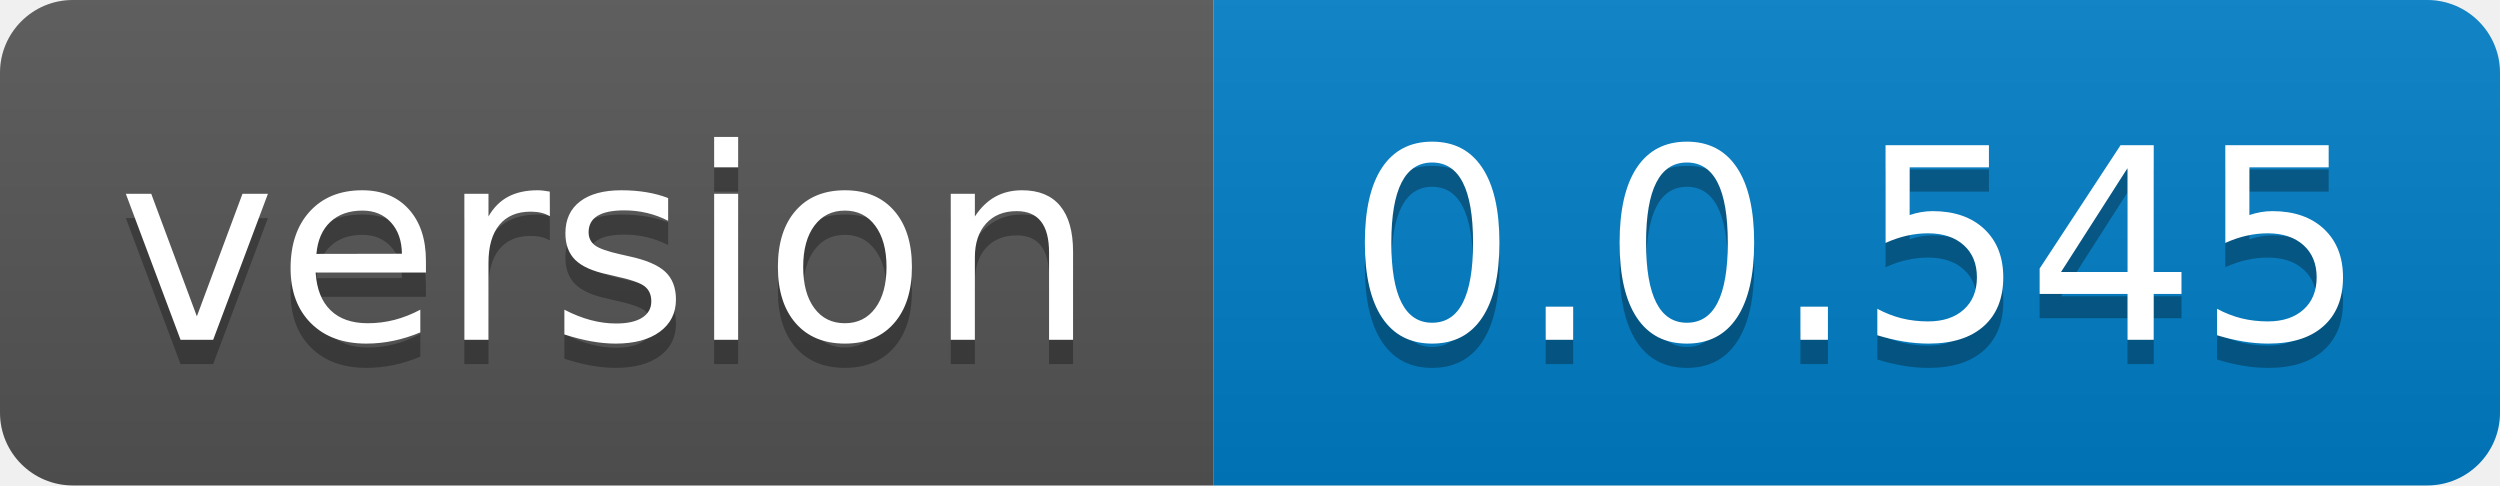
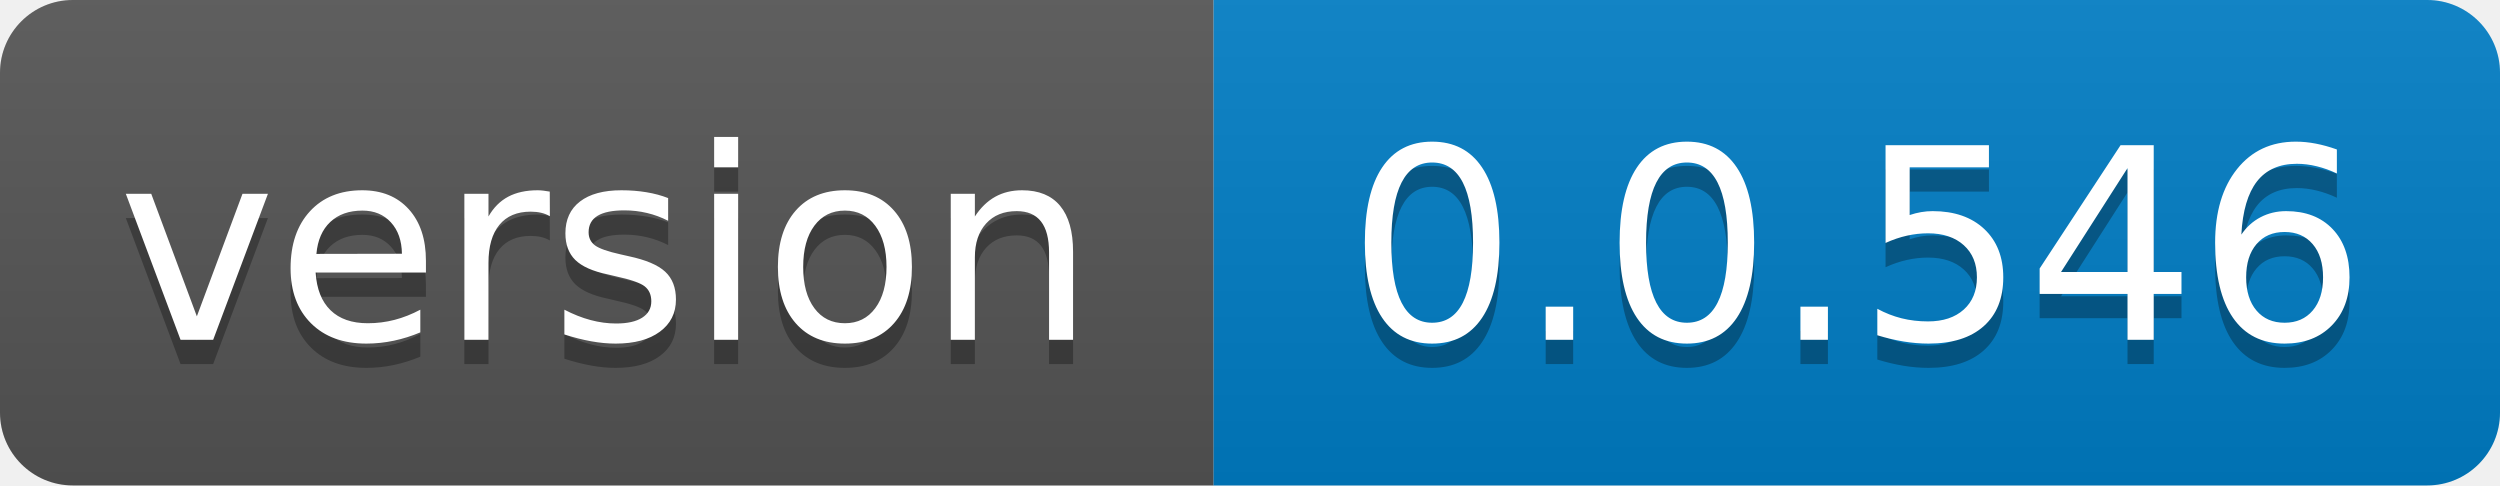
- <svg xmlns="http://www.w3.org/2000/svg" width="103" height="20" role="img" aria-label="version: 0.0.545">
+ <svg xmlns="http://www.w3.org/2000/svg" width="103" height="20" role="img" aria-label="version: 0.0.546">
  <linearGradient id="s" x2="0" y2="100%">
    <stop offset="0" stop-color="#bbb" stop-opacity=".1" />
    <stop offset="1" stop-opacity=".1" />
  </linearGradient>
  <clipPath id="r">
    <rect width="103" height="20" rx="3" fill="#fff" />
  </clipPath>
  <g clip-path="url(#r)">
    <rect width="50" height="20" fill="#555" />
    <rect x="50" width="53" height="20" fill="#007ec6" />
    <rect width="103" height="20" fill="url(#s)" />
  </g>
  <g fill="#fff" text-anchor="middle" font-family="Verdana,Geneva,DejaVu Sans,sans-serif" text-rendering="geometricPrecision" font-size="110">
    <text aria-hidden="true" x="250.0" transform="scale(.1)" textLength="400" y="150" fill="#010101" fill-opacity=".3">version</text>
    <text x="250.0" transform="scale(.1)" textLength="400" y="140" fill="#fff">version</text>
-     <text aria-hidden="true" x="765.0" transform="scale(.1)" textLength="430" y="150" fill="#010101" fill-opacity=".3">0.0.545</text>
-     <text x="765.0" transform="scale(.1)" textLength="430" y="140" fill="#fff">0.0.545</text>
+     <text aria-hidden="true" x="765.0" transform="scale(.1)" textLength="430" y="150" fill="#010101" fill-opacity=".3">0.0.546</text>
+     <text x="765.0" transform="scale(.1)" textLength="430" y="140" fill="#fff">0.0.546</text>
  </g>
</svg>
